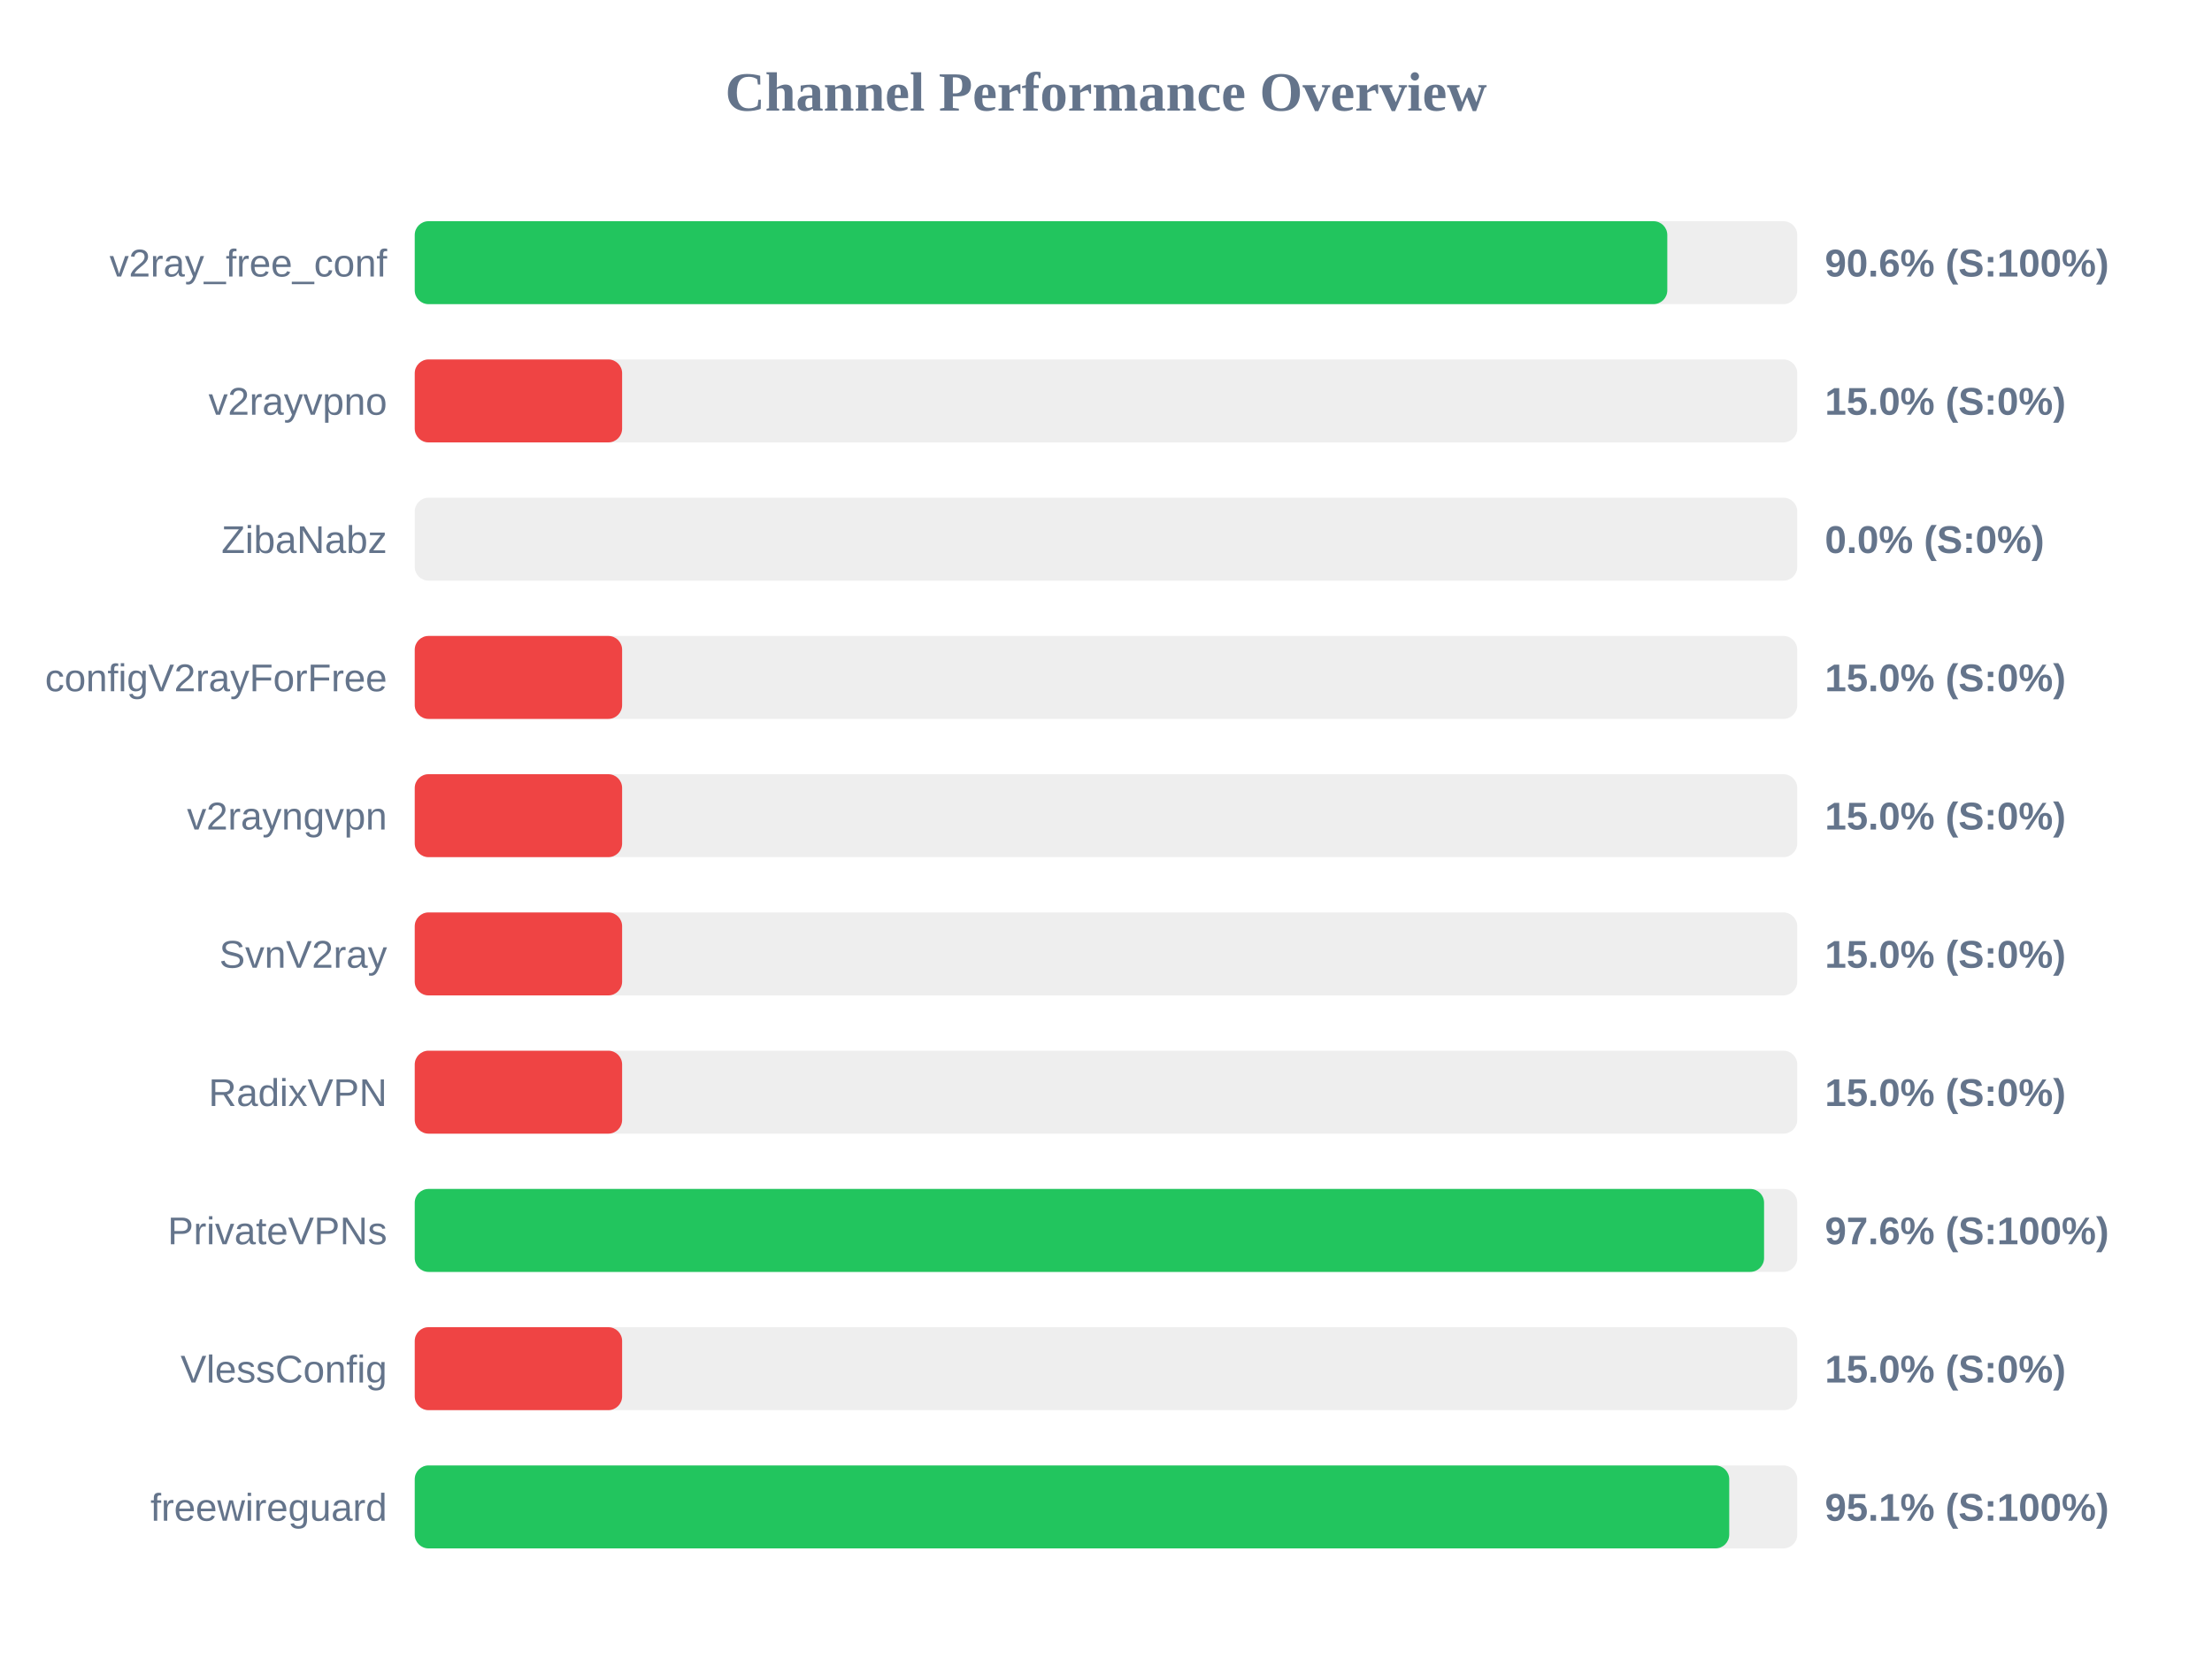
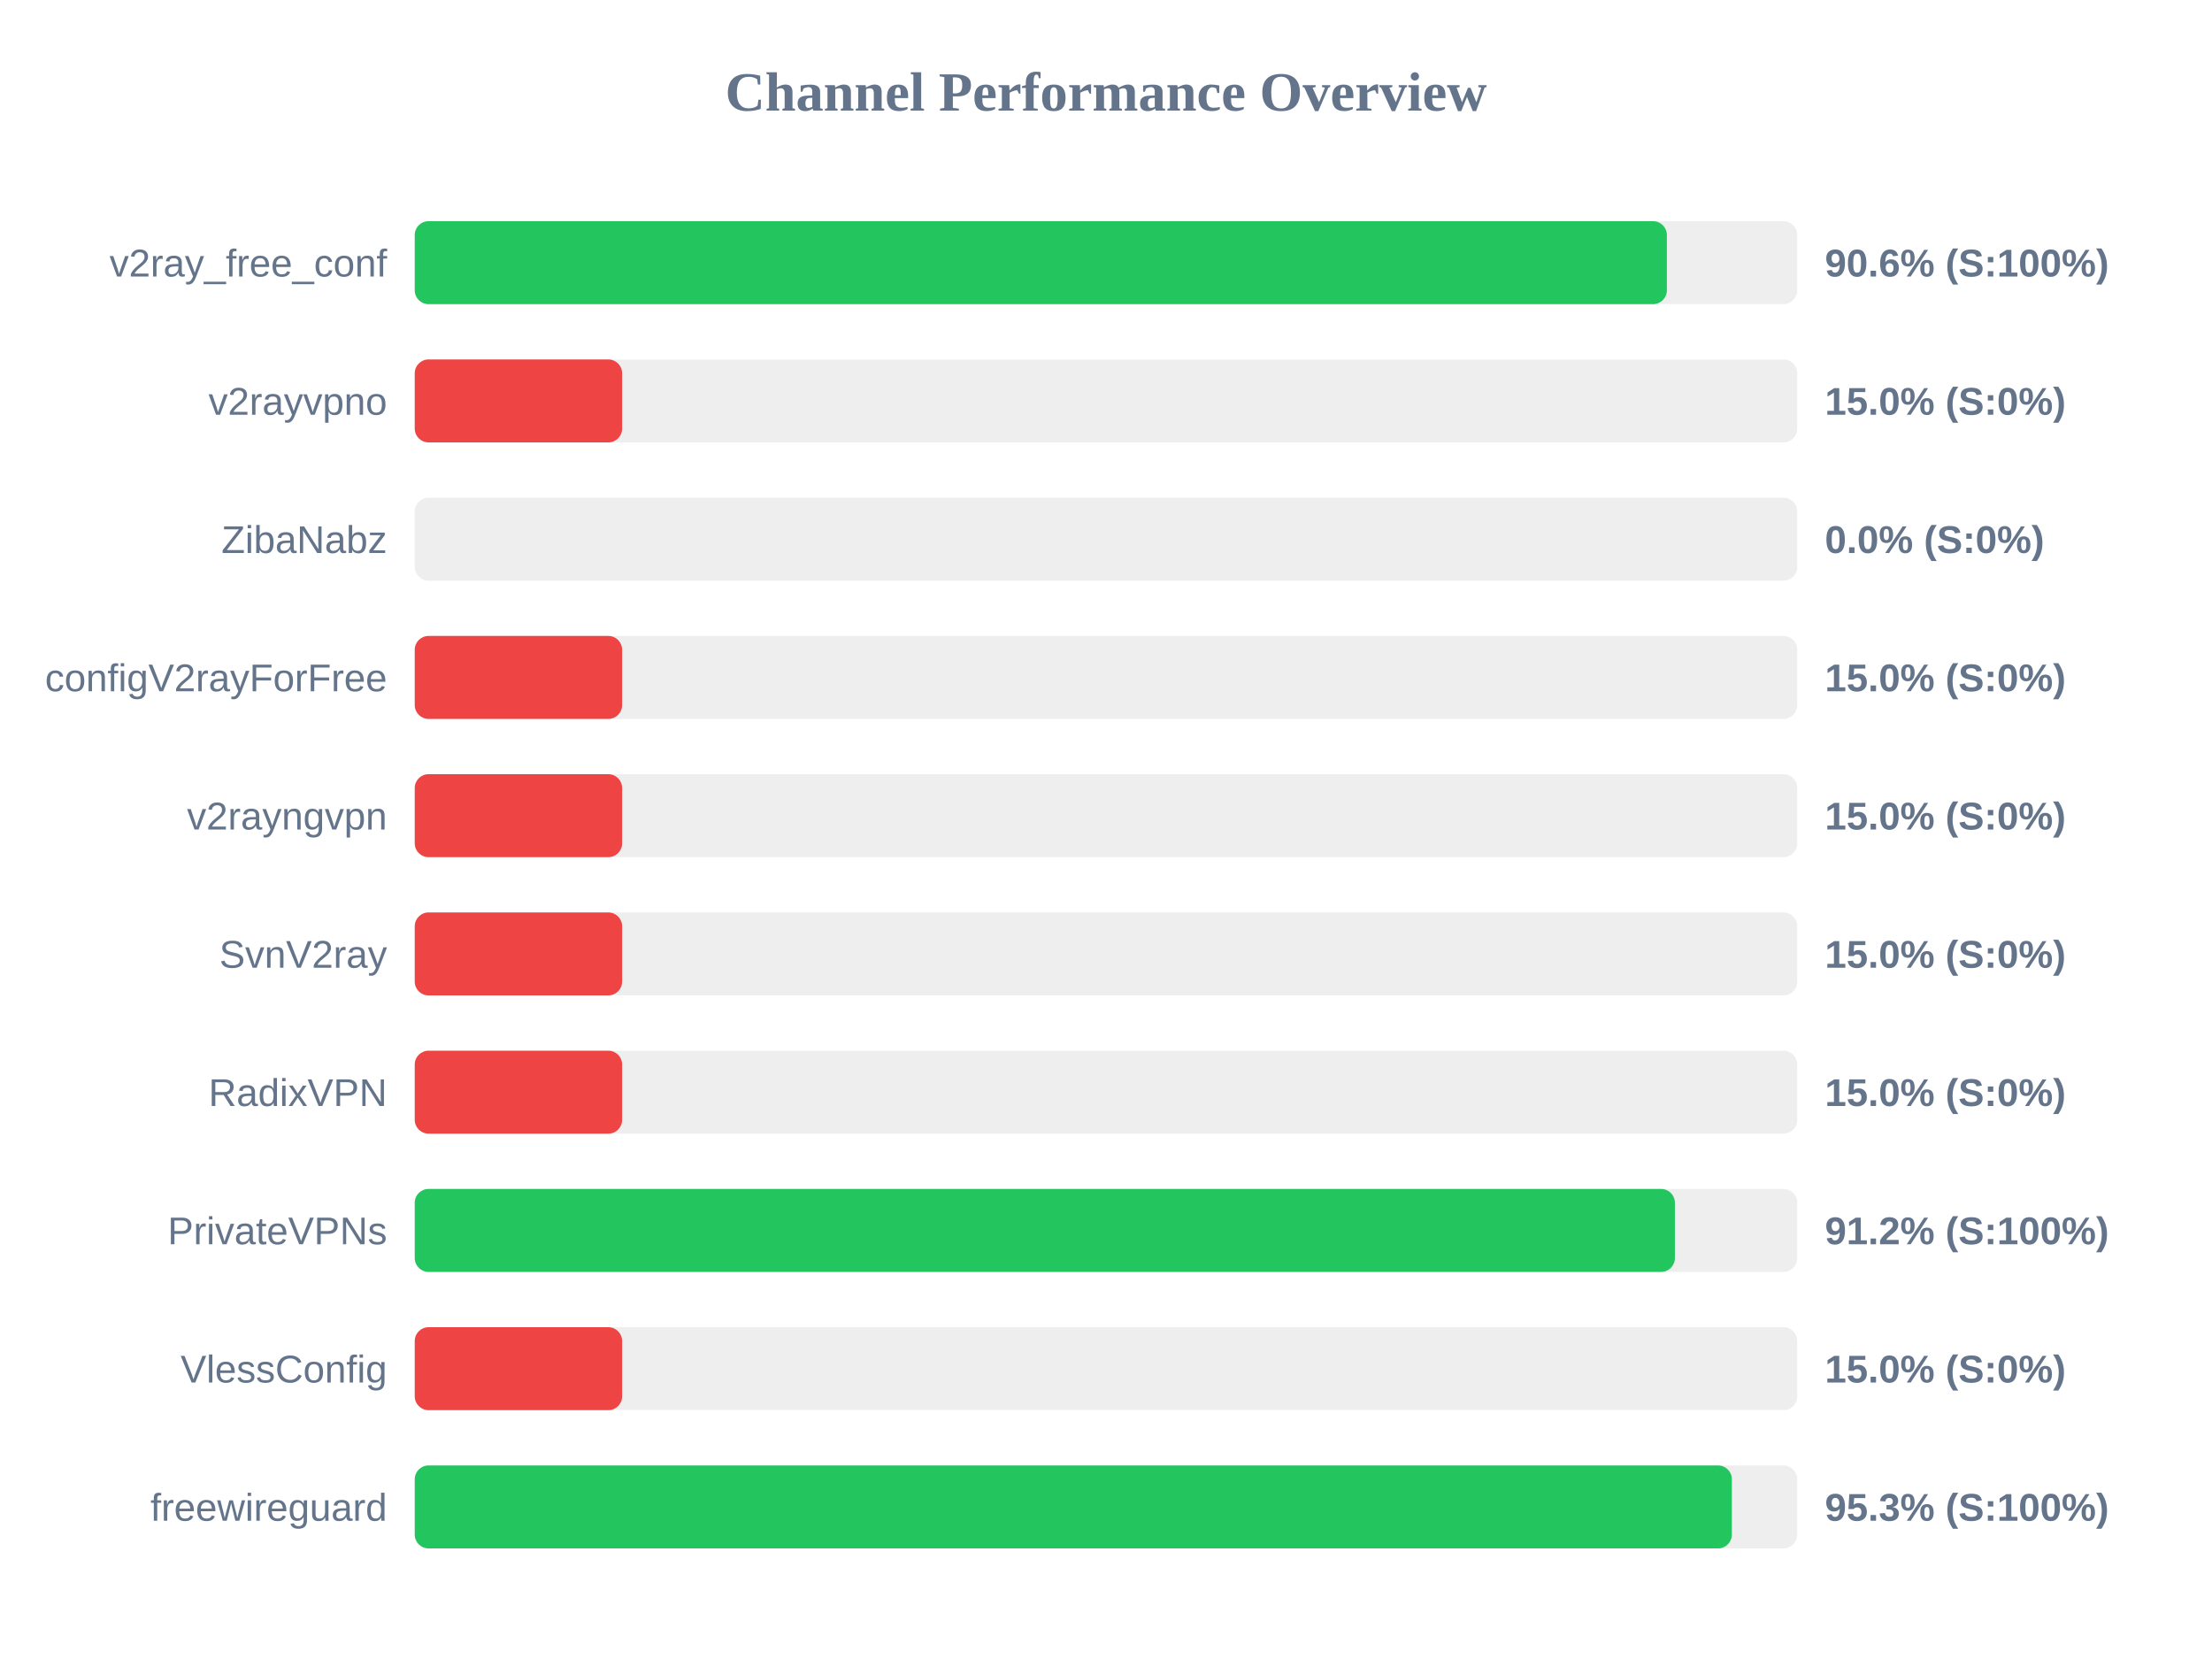
<svg xmlns="http://www.w3.org/2000/svg" width="800" height="600" version="1.1">
  <style>
        .row { font: 14px Arial; fill: #64748b; }
        .score { font: bold 14px Arial; fill: #64748b; }
    </style>
  <text x="400" y="40" text-anchor="middle" font-size="20px" font-weight="bold" fill="#64748b">Channel Performance Overview</text>
  <rect x="150" y="80" width="500" height="30" fill="#eee" rx="5" />
-   <rect x="150" y="80" width="453.0" height="30" fill="#22c55e" rx="5" />
+   <rect x="150" y="80" width="452.85" height="30" fill="#22c55e" rx="5" />
  <text x="140" y="100" text-anchor="end" class="row">v2ray_free_conf</text>
  <text x="660" y="100" text-anchor="start" class="score">90.6% (S:100%)</text>
  <rect x="150" y="130" width="500" height="30" fill="#eee" rx="5" />
  <rect x="150" y="130" width="75.0" height="30" fill="#ef4444" rx="5" />
  <text x="140" y="150" text-anchor="end" class="row">v2rayvpno</text>
  <text x="660" y="150" text-anchor="start" class="score">15.0% (S:0%)</text>
  <rect x="150" y="180" width="500" height="30" fill="#eee" rx="5" />
  <rect x="150" y="180" width="0.0" height="30" fill="#ef4444" rx="5" />
  <text x="140" y="200" text-anchor="end" class="row">ZibaNabz</text>
  <text x="660" y="200" text-anchor="start" class="score">0.0% (S:0%)</text>
  <rect x="150" y="230" width="500" height="30" fill="#eee" rx="5" />
  <rect x="150" y="230" width="75.0" height="30" fill="#ef4444" rx="5" />
  <text x="140" y="250" text-anchor="end" class="row">configV2rayForFree</text>
  <text x="660" y="250" text-anchor="start" class="score">15.0% (S:0%)</text>
  <rect x="150" y="280" width="500" height="30" fill="#eee" rx="5" />
  <rect x="150" y="280" width="75.0" height="30" fill="#ef4444" rx="5" />
  <text x="140" y="300" text-anchor="end" class="row">v2rayngvpn</text>
  <text x="660" y="300" text-anchor="start" class="score">15.0% (S:0%)</text>
  <rect x="150" y="330" width="500" height="30" fill="#eee" rx="5" />
  <rect x="150" y="330" width="75.0" height="30" fill="#ef4444" rx="5" />
  <text x="140" y="350" text-anchor="end" class="row">SvnV2ray</text>
  <text x="660" y="350" text-anchor="start" class="score">15.0% (S:0%)</text>
  <rect x="150" y="380" width="500" height="30" fill="#eee" rx="5" />
  <rect x="150" y="380" width="75.0" height="30" fill="#ef4444" rx="5" />
  <text x="140" y="400" text-anchor="end" class="row">RadixVPN</text>
  <text x="660" y="400" text-anchor="start" class="score">15.0% (S:0%)</text>
  <rect x="150" y="430" width="500" height="30" fill="#eee" rx="5" />
-   <rect x="150" y="430" width="488.0" height="30" fill="#22c55e" rx="5" />
+   <rect x="150" y="430" width="455.75" height="30" fill="#22c55e" rx="5" />
  <text x="140" y="450" text-anchor="end" class="row">PrivateVPNs</text>
-   <text x="660" y="450" text-anchor="start" class="score">97.6% (S:100%)</text>
+   <text x="660" y="450" text-anchor="start" class="score">91.2% (S:100%)</text>
  <rect x="150" y="480" width="500" height="30" fill="#eee" rx="5" />
  <rect x="150" y="480" width="75.0" height="30" fill="#ef4444" rx="5" />
  <text x="140" y="500" text-anchor="end" class="row">VlessConfig</text>
  <text x="660" y="500" text-anchor="start" class="score">15.0% (S:0%)</text>
  <rect x="150" y="530" width="500" height="30" fill="#eee" rx="5" />
-   <rect x="150" y="530" width="475.4" height="30" fill="#22c55e" rx="5" />
+   <rect x="150" y="530" width="476.35" height="30" fill="#22c55e" rx="5" />
  <text x="140" y="550" text-anchor="end" class="row">freewireguard</text>
-   <text x="660" y="550" text-anchor="start" class="score">95.1% (S:100%)</text>
+   <text x="660" y="550" text-anchor="start" class="score">95.3% (S:100%)</text>
</svg>
